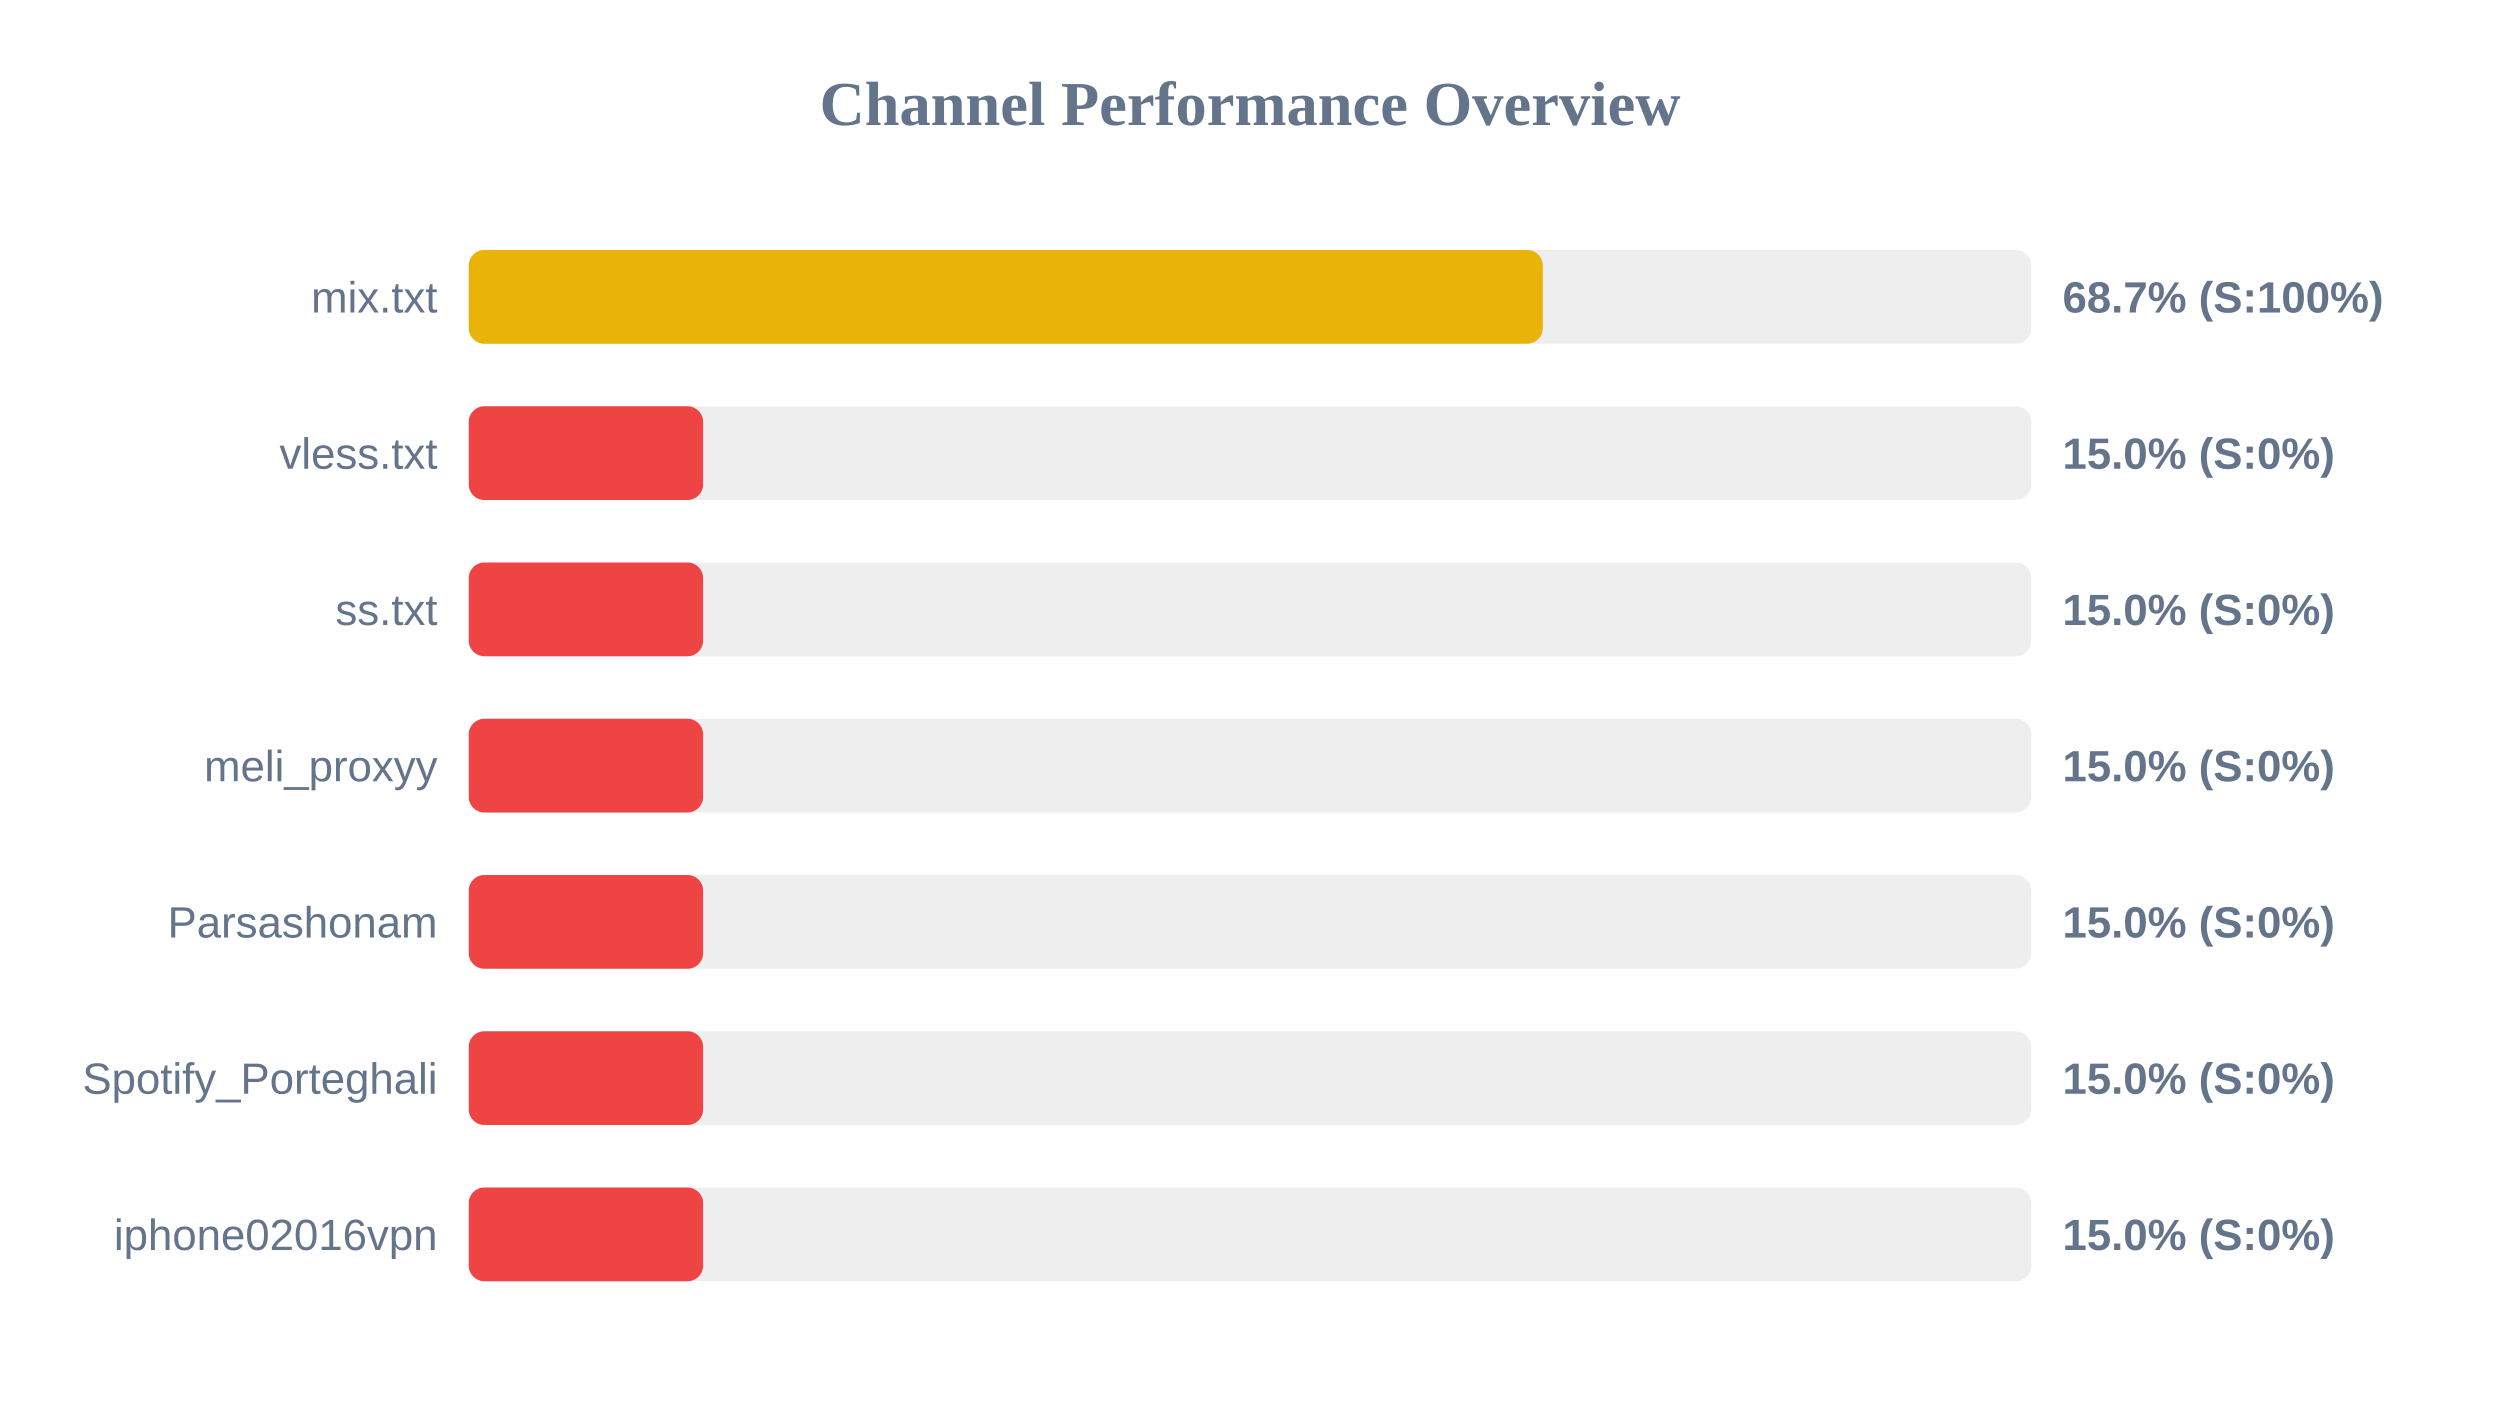
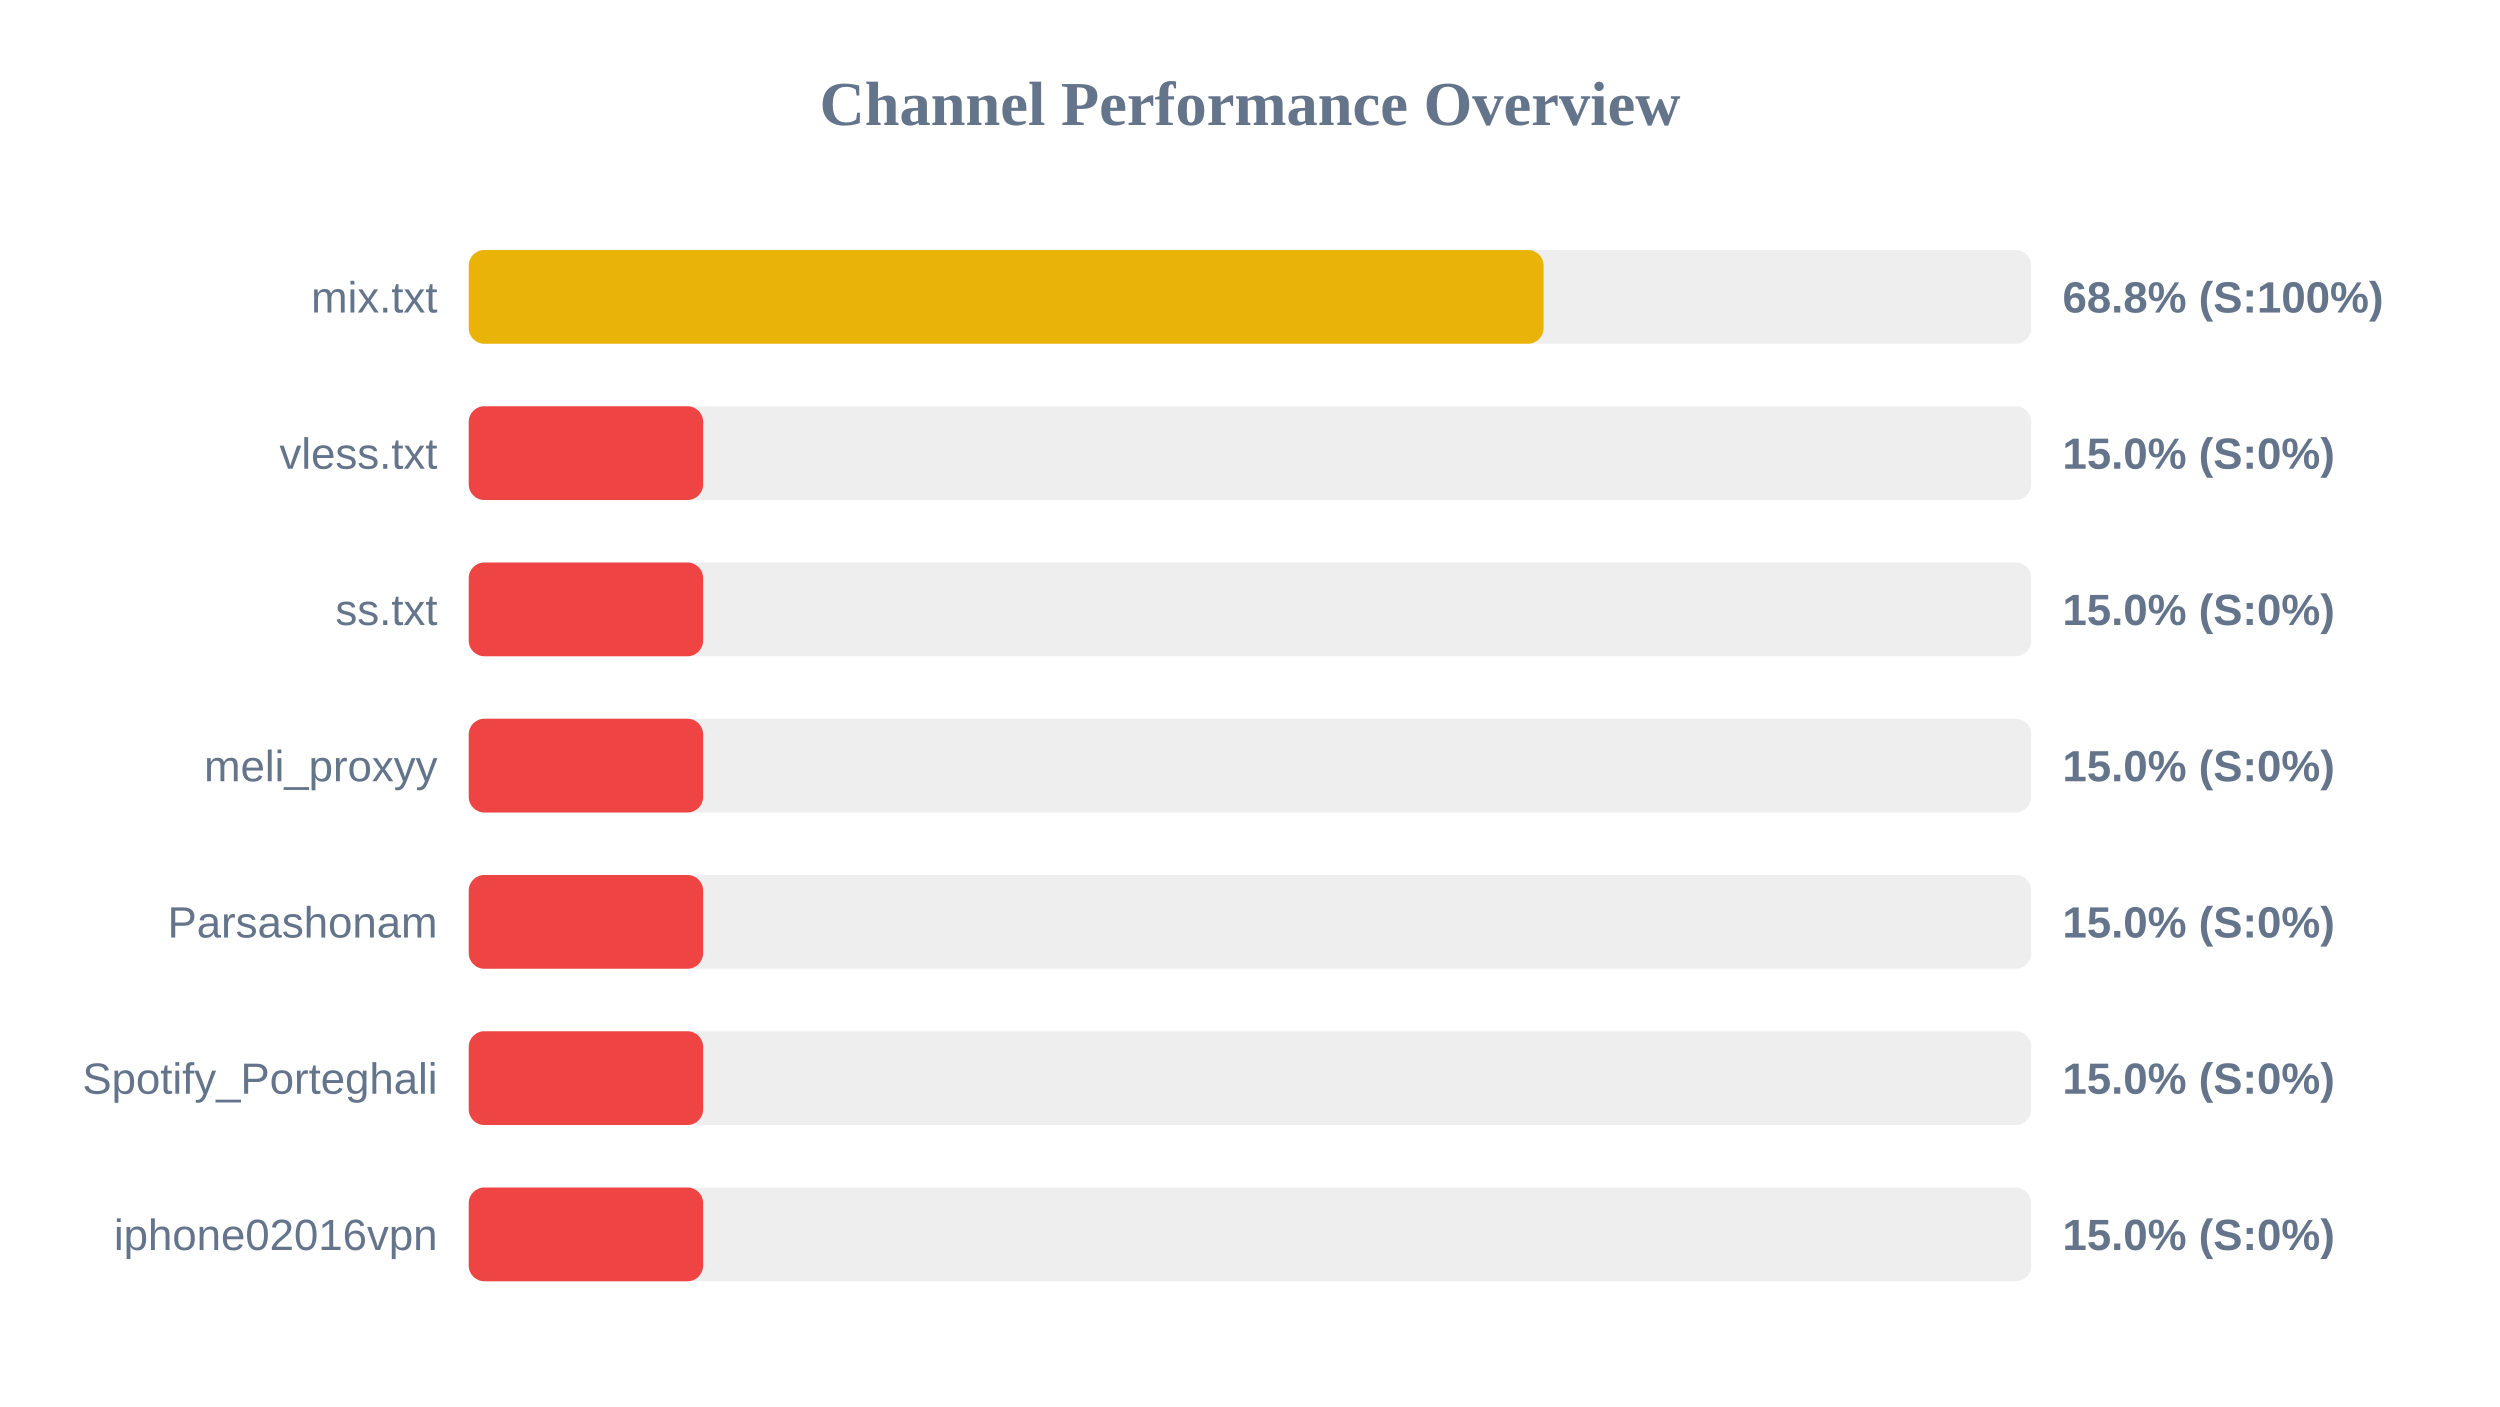
<svg xmlns="http://www.w3.org/2000/svg" width="800" height="450" version="1.1">
  <style>
        .row { font: 14px Arial; fill: #64748b; }
        .score { font: bold 14px Arial; fill: #64748b; }
    </style>
  <text x="400" y="40" text-anchor="middle" font-size="20px" font-weight="bold" fill="#64748b">Channel Performance Overview</text>
  <rect x="150" y="80" width="500" height="30" fill="#eee" rx="5" />
-   <rect x="150" y="80" width="343.7" height="30" fill="#eab308" rx="5" />
+   <rect x="150" y="80" width="343.95" height="30" fill="#eab308" rx="5" />
  <text x="140" y="100" text-anchor="end" class="row">mix.txt</text>
-   <text x="660" y="100" text-anchor="start" class="score">68.7% (S:100%)</text>
+   <text x="660" y="100" text-anchor="start" class="score">68.8% (S:100%)</text>
  <rect x="150" y="130" width="500" height="30" fill="#eee" rx="5" />
  <rect x="150" y="130" width="75.0" height="30" fill="#ef4444" rx="5" />
  <text x="140" y="150" text-anchor="end" class="row">vless.txt</text>
  <text x="660" y="150" text-anchor="start" class="score">15.0% (S:0%)</text>
  <rect x="150" y="180" width="500" height="30" fill="#eee" rx="5" />
  <rect x="150" y="180" width="75.0" height="30" fill="#ef4444" rx="5" />
  <text x="140" y="200" text-anchor="end" class="row">ss.txt</text>
  <text x="660" y="200" text-anchor="start" class="score">15.0% (S:0%)</text>
  <rect x="150" y="230" width="500" height="30" fill="#eee" rx="5" />
  <rect x="150" y="230" width="75.0" height="30" fill="#ef4444" rx="5" />
  <text x="140" y="250" text-anchor="end" class="row">meli_proxyy</text>
  <text x="660" y="250" text-anchor="start" class="score">15.0% (S:0%)</text>
  <rect x="150" y="280" width="500" height="30" fill="#eee" rx="5" />
  <rect x="150" y="280" width="75.0" height="30" fill="#ef4444" rx="5" />
  <text x="140" y="300" text-anchor="end" class="row">Parsashonam</text>
  <text x="660" y="300" text-anchor="start" class="score">15.0% (S:0%)</text>
  <rect x="150" y="330" width="500" height="30" fill="#eee" rx="5" />
  <rect x="150" y="330" width="75.0" height="30" fill="#ef4444" rx="5" />
  <text x="140" y="350" text-anchor="end" class="row">Spotify_Porteghali</text>
  <text x="660" y="350" text-anchor="start" class="score">15.0% (S:0%)</text>
  <rect x="150" y="380" width="500" height="30" fill="#eee" rx="5" />
  <rect x="150" y="380" width="75.0" height="30" fill="#ef4444" rx="5" />
  <text x="140" y="400" text-anchor="end" class="row">iphone02016vpn</text>
  <text x="660" y="400" text-anchor="start" class="score">15.0% (S:0%)</text>
</svg>
